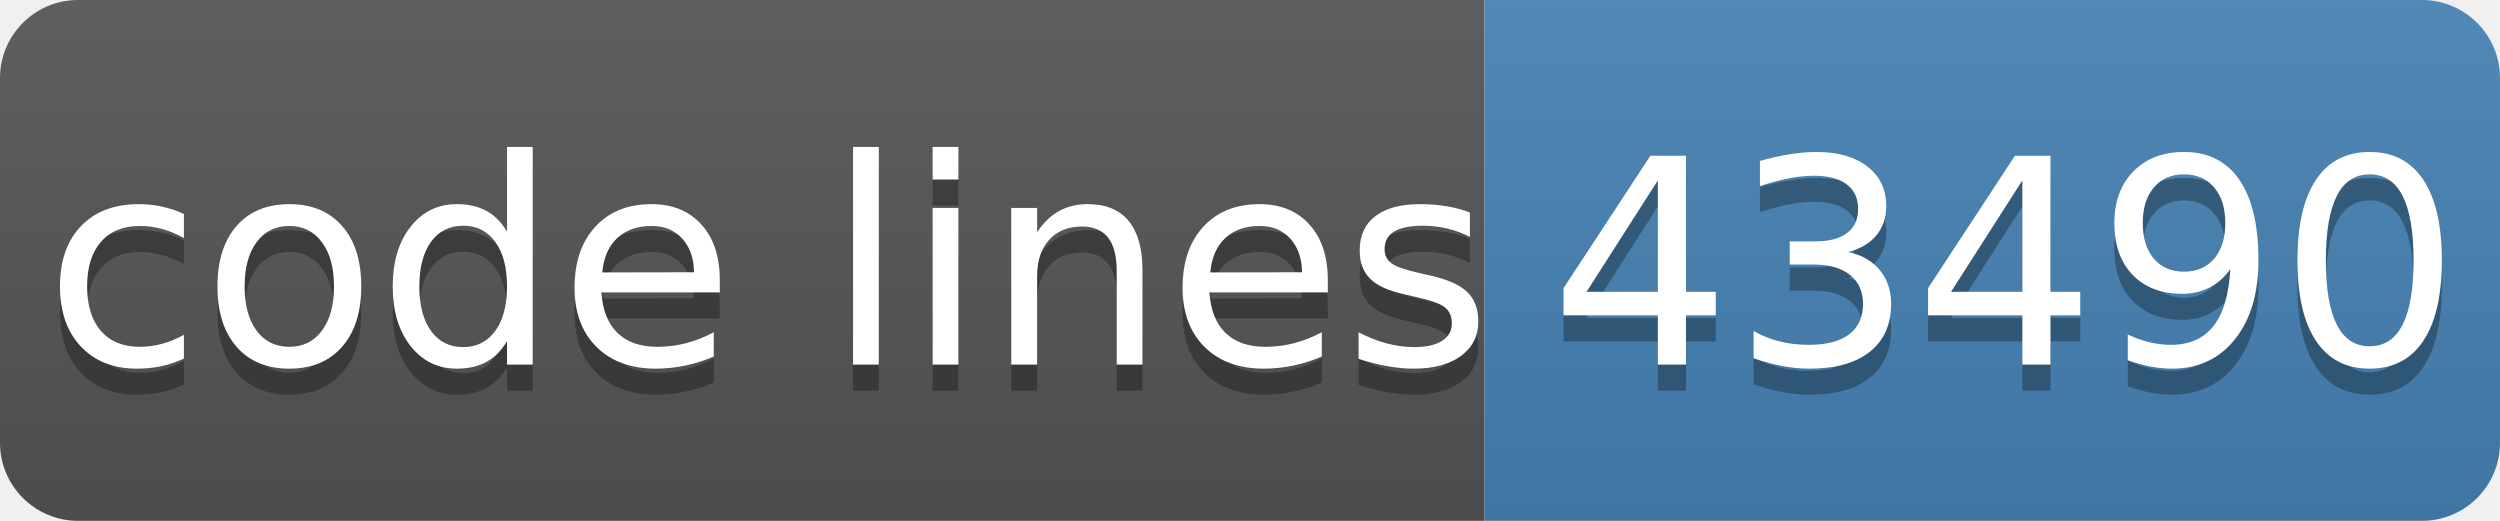
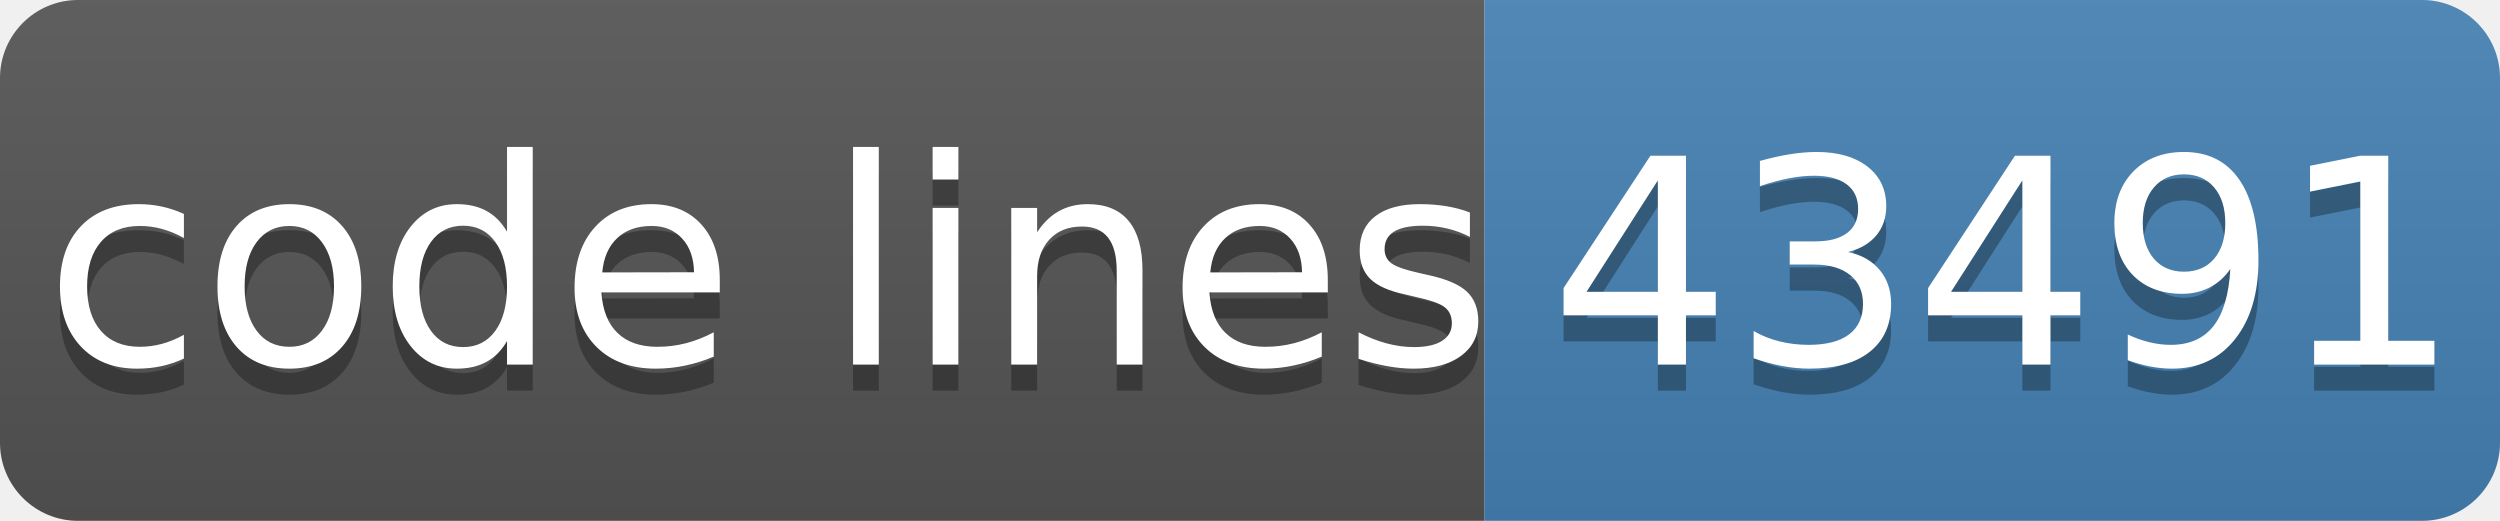
- <svg xmlns="http://www.w3.org/2000/svg" width="96" height="20" role="img" aria-label="code lines: 43490">
+ <svg xmlns="http://www.w3.org/2000/svg" width="96" height="20" role="img" aria-label="code lines: 43491">
  <linearGradient id="s" x2="0" y2="100%">
    <stop offset="0" stop-color="#bbb" stop-opacity=".1" />
    <stop offset="1" stop-opacity=".1" />
  </linearGradient>
  <clipPath id="r">
    <rect width="96" height="20" rx="3" fill="#fff" />
  </clipPath>
  <g clip-path="url(#r)">
    <rect width="57" height="20" fill="#555" />
    <rect x="57" width="40" height="20" fill="#4682b4" />
    <rect width="96" height="20" fill="url(#s)" />
  </g>
  <g fill="#fff" text-anchor="middle" font-family="Verdana,Geneva,DejaVu Sans,sans-serif" text-rendering="geometricPrecision" font-size="110">
    <text aria-hidden="true" x="295" y="150" fill="#010101" fill-opacity=".3" transform="scale(.1)" textLength="510">code lines</text>
    <text x="295" y="140" transform="scale(.1)" fill="#fff" textLength="510">code lines</text>
-     <text aria-hidden="true" x="770" y="150" fill="#010101" fill-opacity=".3" transform="scale(.1)" textLength="320">43490</text>
-     <text x="770" y="140" transform="scale(.1)" fill="#fff" textLength="320">43490</text>
+     <text aria-hidden="true" x="770" y="150" fill="#010101" fill-opacity=".3" transform="scale(.1)" textLength="320">43491</text>
+     <text x="770" y="140" transform="scale(.1)" fill="#fff" textLength="320">43491</text>
  </g>
</svg>
